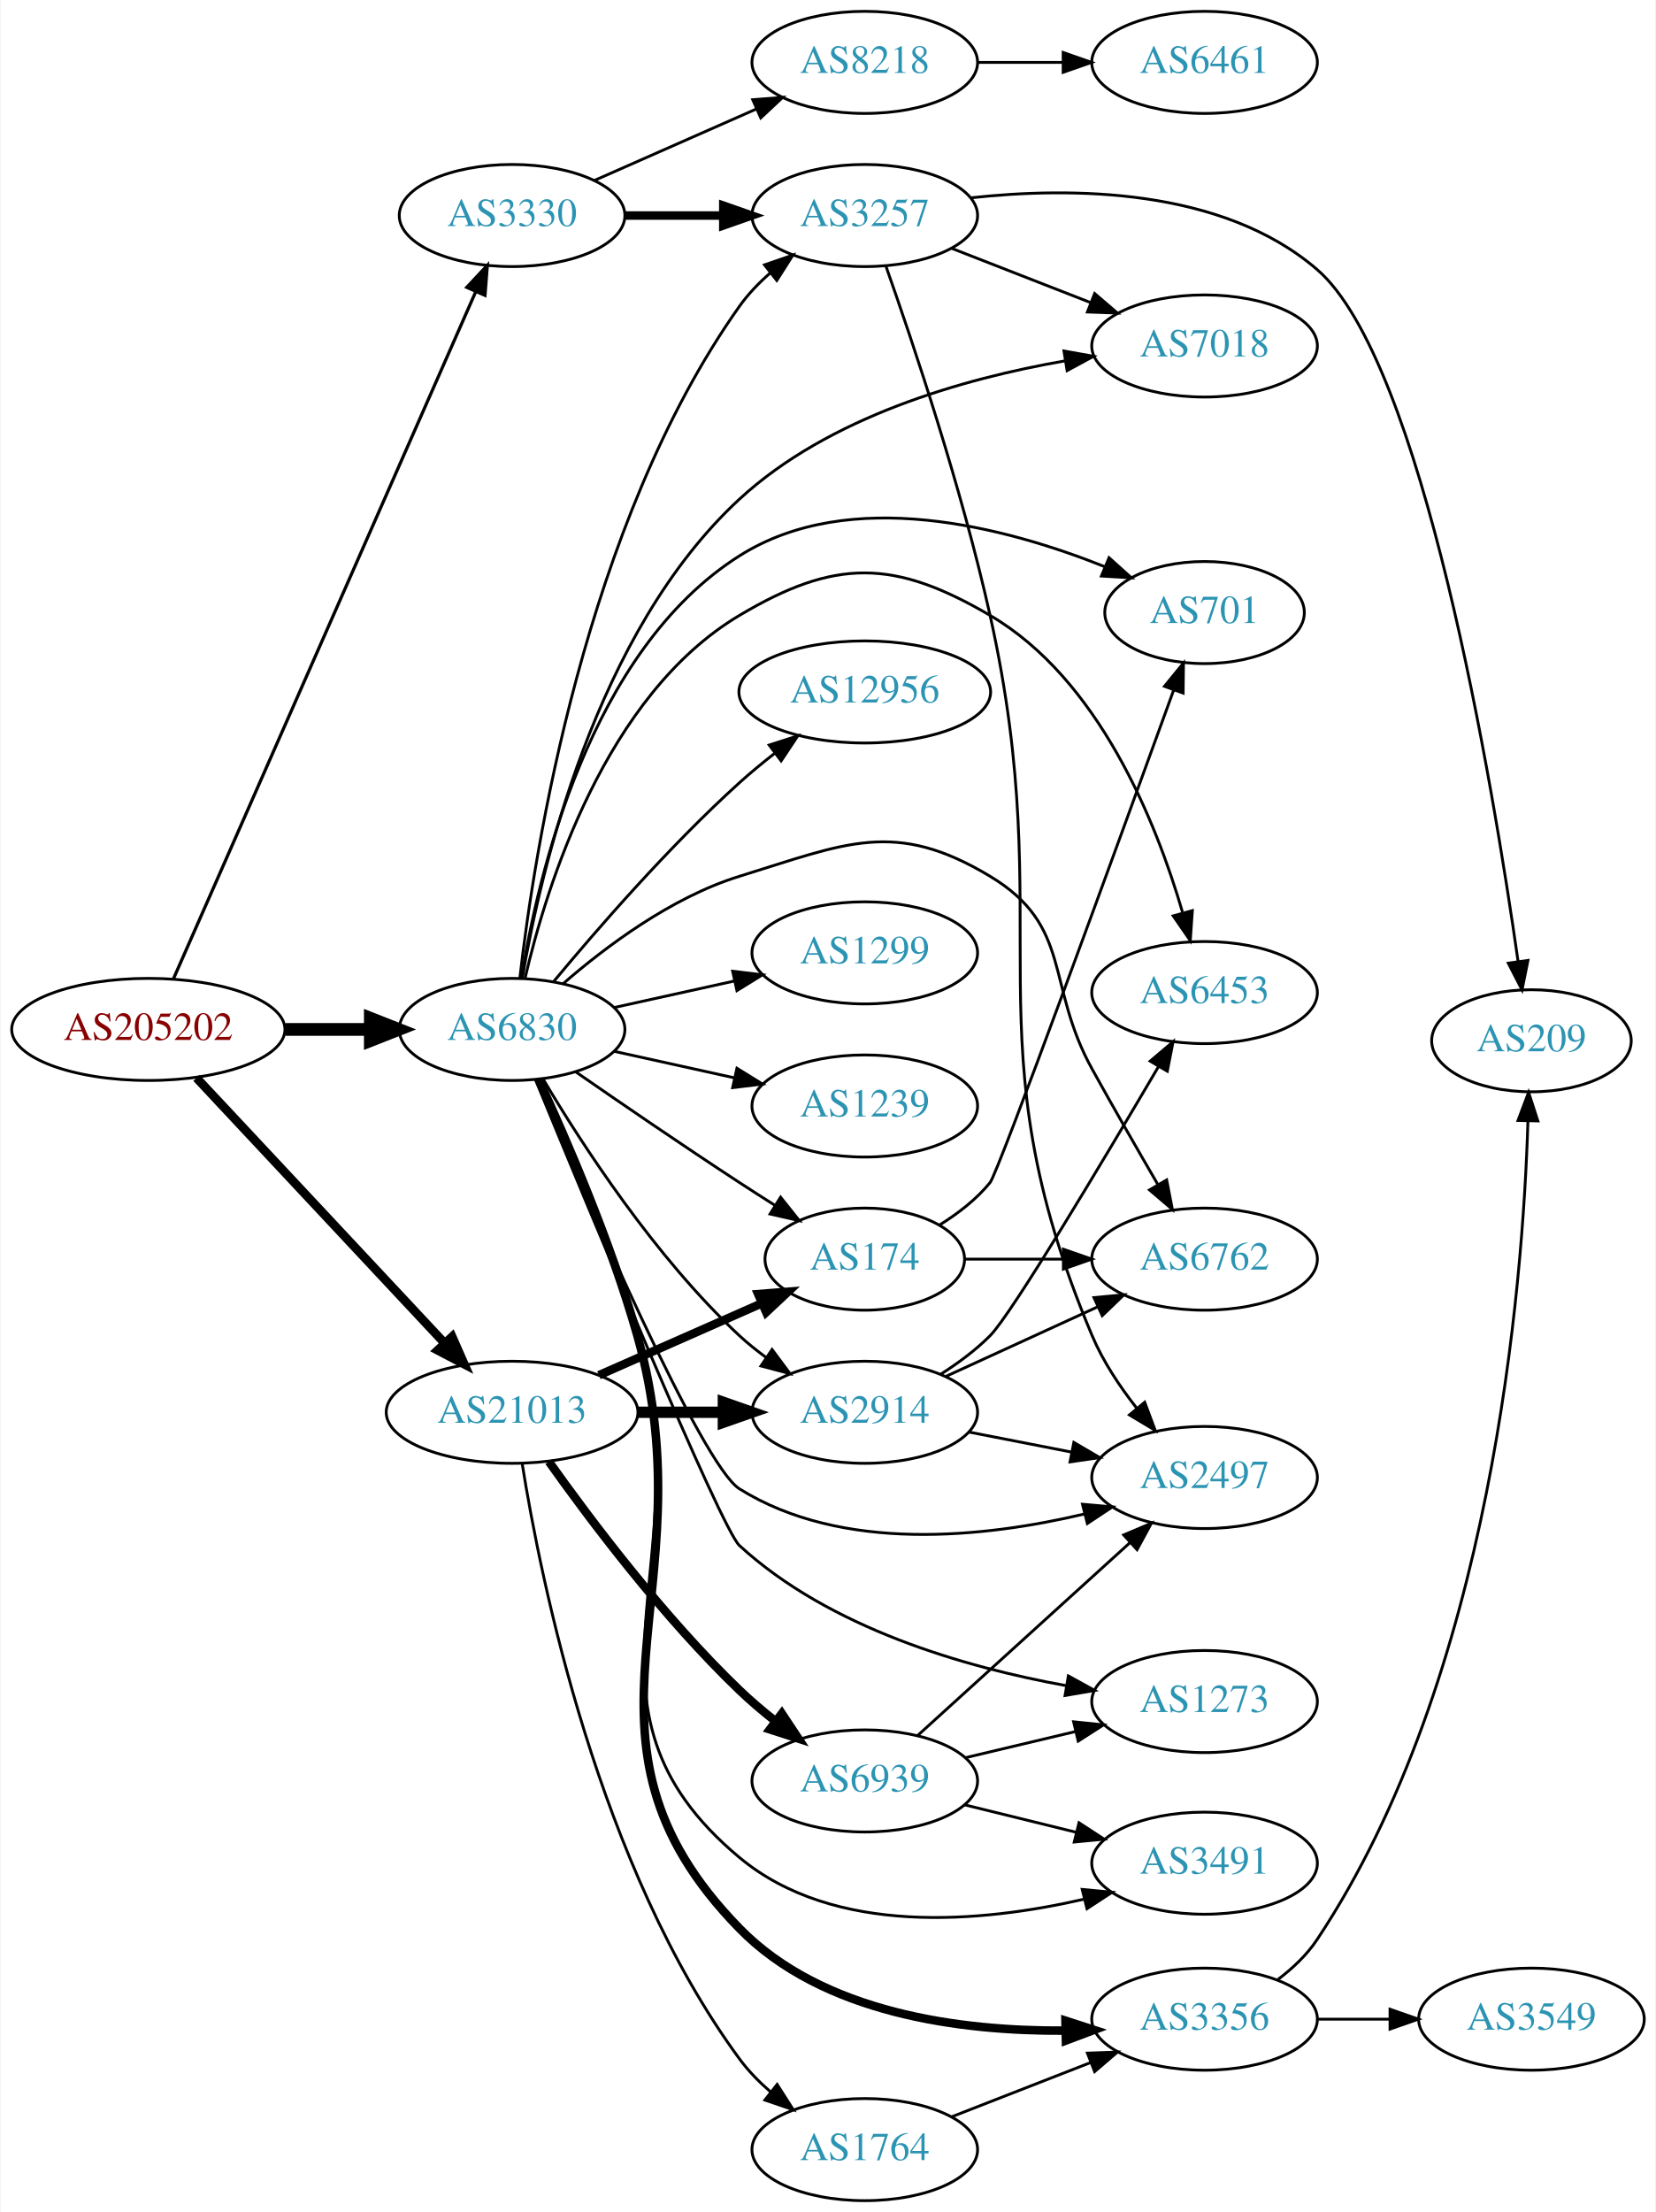
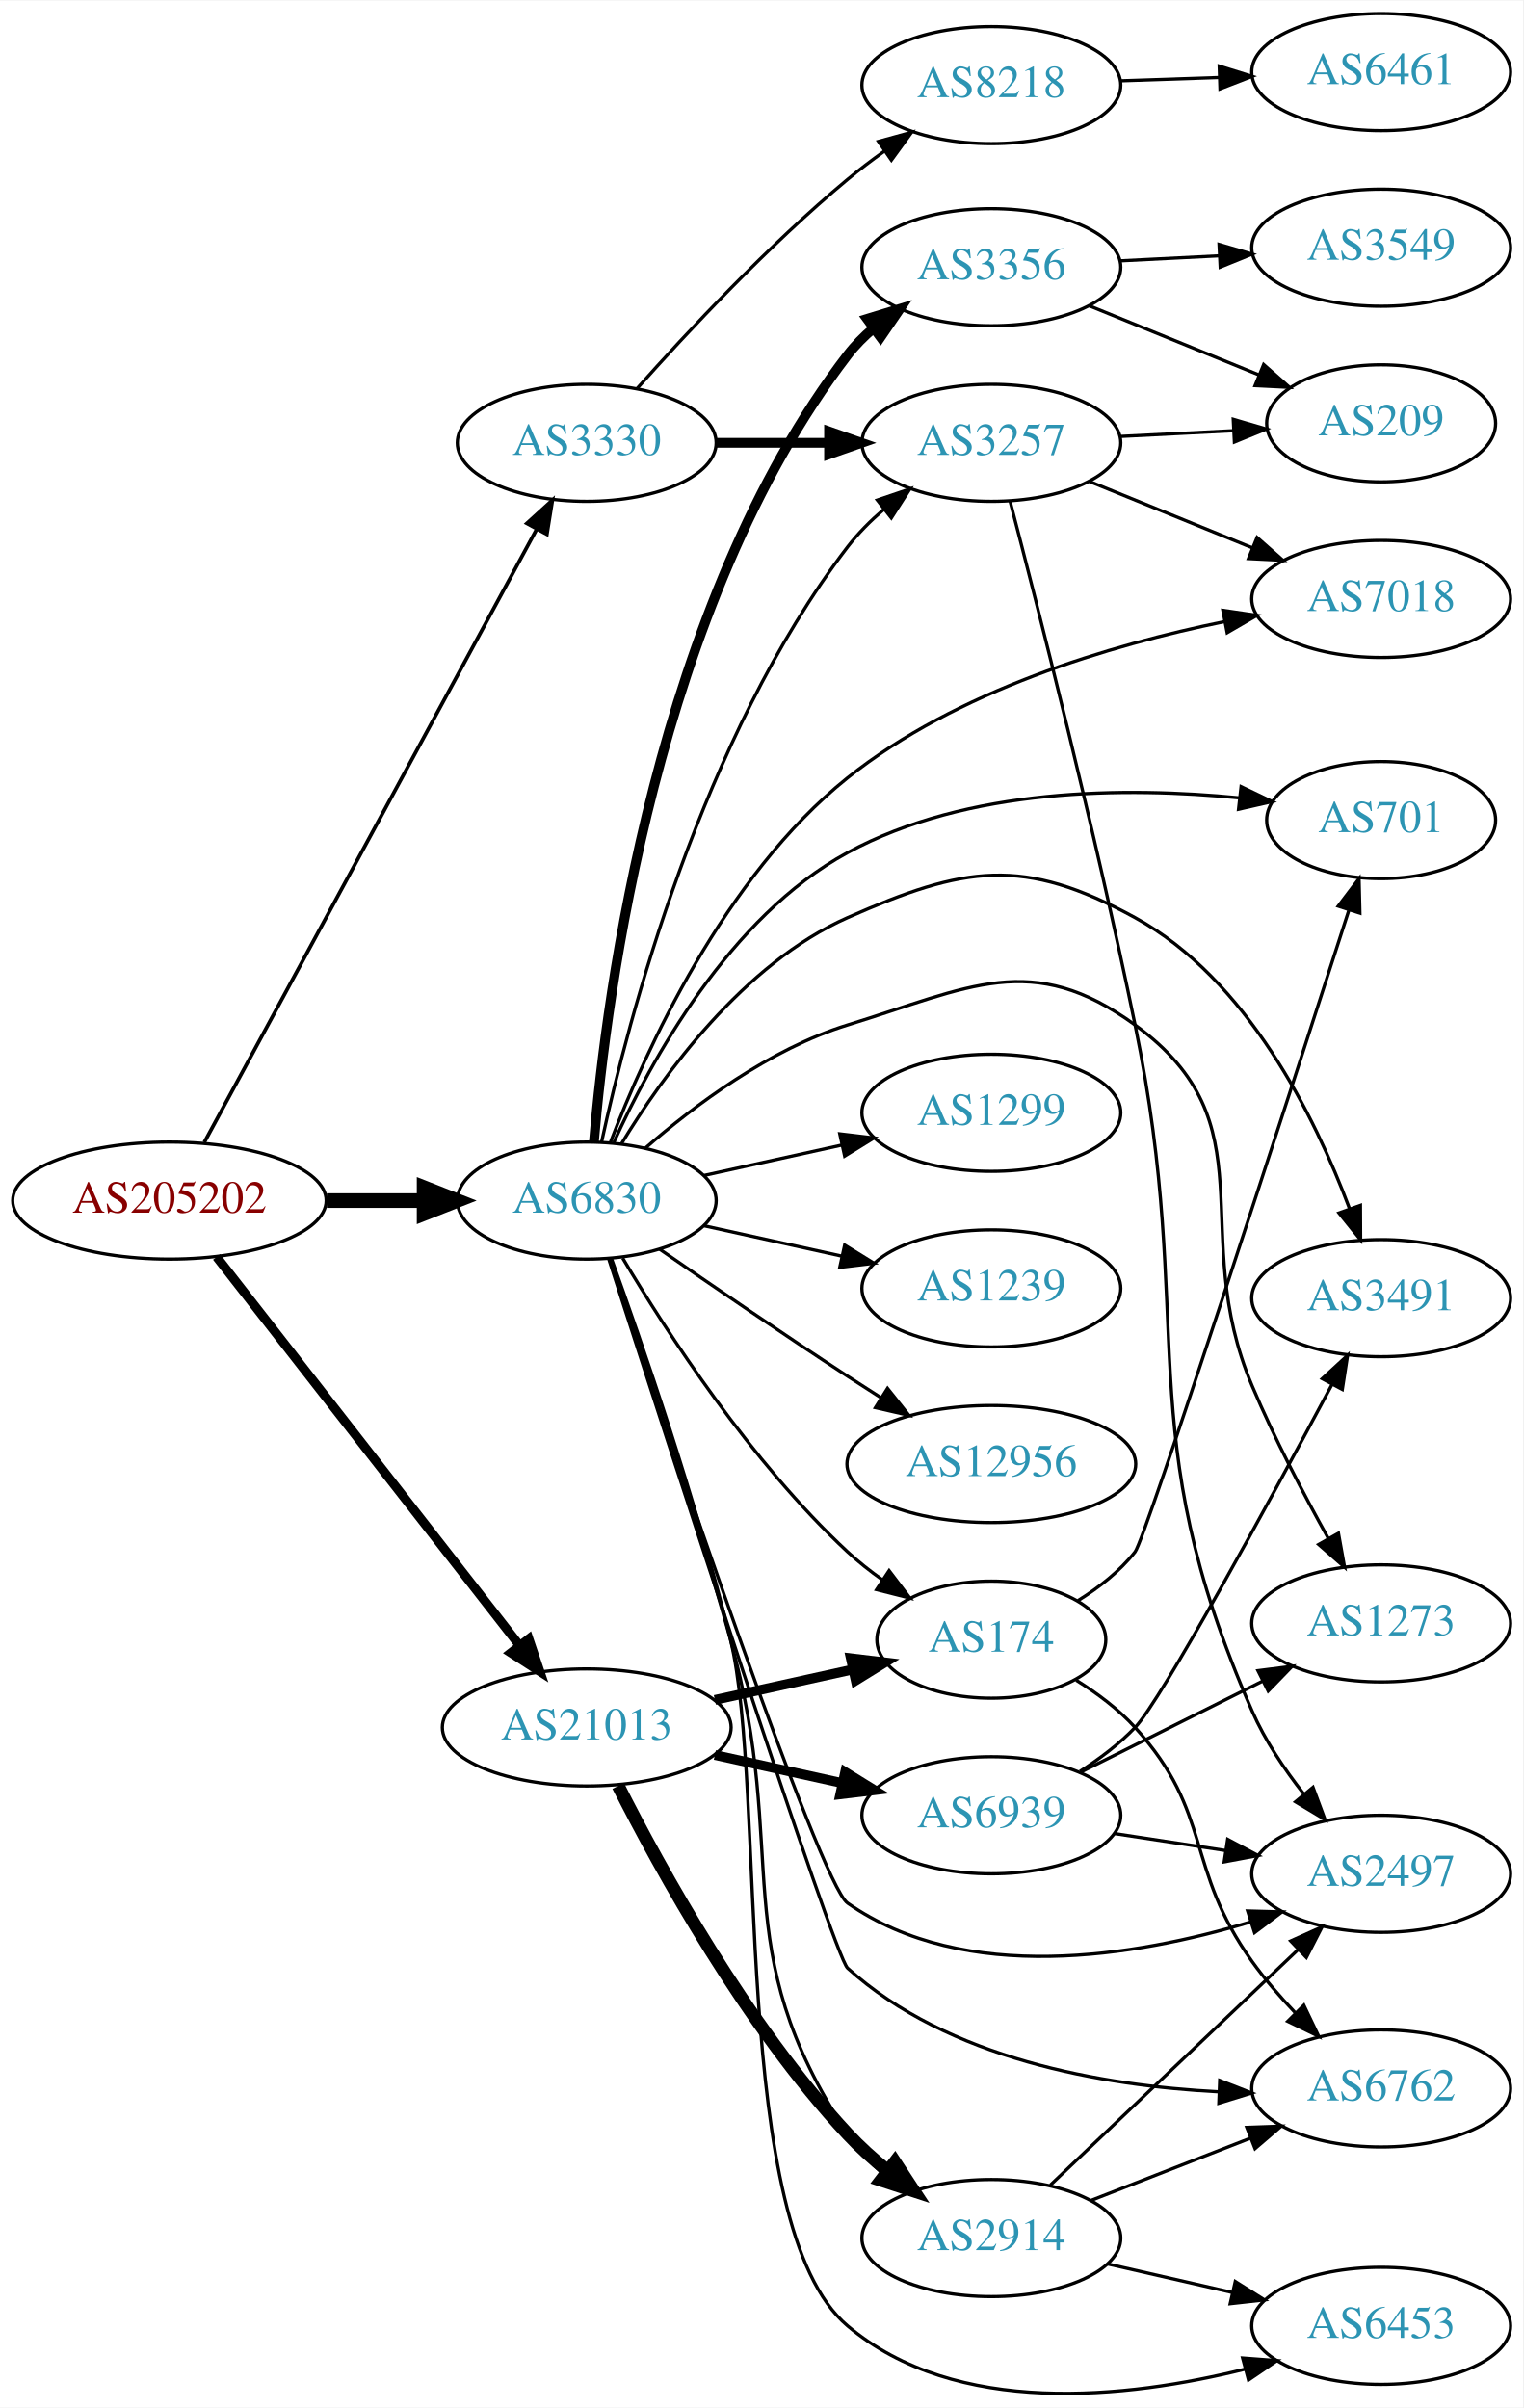
- <svg xmlns="http://www.w3.org/2000/svg" xmlns:xlink="http://www.w3.org/1999/xlink" width="584pt" height="780pt" viewBox="0.00 0.00 583.56 780.00">
-   <g id="graph0" class="graph" transform="scale(1 1) rotate(0) translate(4 776)">
-     <polygon fill="white" stroke="none" points="-4,4 -4,-776 579.562,-776 579.562,4 -4,4" />
+ <svg xmlns="http://www.w3.org/2000/svg" xmlns:xlink="http://www.w3.org/1999/xlink" width="468pt" height="740pt" viewBox="0.00 0.00 468.27 740.09">
+   <g id="graph0" class="graph" transform="scale(1 1) rotate(0) translate(4 736.092)">
+     <polygon fill="white" stroke="none" points="-4,4 -4,-736.092 464.269,-736.092 464.269,4 -4,4" />
    <g id="node1" class="node">
      <g id="a_node1">
        <a xlink:href="/asn/205202" xlink:title="AS205202 ~ Catalysts GmbH [AT]">
-           <ellipse fill="#ffffff" stroke="black" cx="48.096" cy="-413" rx="48.192" ry="18" />
-           <text text-anchor="middle" x="48.096" y="-409.3" font-family="Times,serif" font-size="14.00" fill="#880000">AS205202</text>
+           <ellipse fill="#ffffff" stroke="black" cx="48.096" cy="-367.092" rx="48.192" ry="18" />
+           <text text-anchor="middle" x="48.096" y="-363.392" font-family="Times,serif" font-size="14.00" fill="#880000">AS205202</text>
        </a>
      </g>
    </g>
    <g id="node2" class="node">
      <g id="a_node2">
        <a xlink:href="/asn/3330" xlink:title="AS3330 ~ Vienna, Austria [AT]">
-           <ellipse fill="#ffffff" stroke="black" cx="176.388" cy="-700" rx="39.794" ry="18" />
-           <text text-anchor="middle" x="176.388" y="-696.3" font-family="Times,serif" font-size="14.00" fill="#2c94b3">AS3330</text>
+           <ellipse fill="#ffffff" stroke="black" cx="176.388" cy="-600.092" rx="39.794" ry="18" />
+           <text text-anchor="middle" x="176.388" y="-596.392" font-family="Times,serif" font-size="14.00" fill="#2c94b3">AS3330</text>
        </a>
      </g>
    </g>
    <g id="edge1" class="edge">
-       <path fill="none" stroke="black" stroke-width="1.125" d="M56.996,-430.953C78.487,-479.792 138.099,-615.262 163.585,-673.179" />
-       <polygon fill="black" stroke="black" stroke-width="1.125" points="160.42,-674.677 167.652,-682.42 166.827,-671.857 160.42,-674.677" />
+       <path fill="none" stroke="black" stroke-width="1.125" d="M58.796,-384.988C80.889,-425.748 135.043,-525.659 161.024,-573.593" />
+       <polygon fill="black" stroke="black" stroke-width="1.125" points="157.985,-575.33 165.827,-582.453 164.139,-571.994 157.985,-575.33" />
    </g>
    <g id="node3" class="node">
      <g id="a_node3">
        <a xlink:href="/asn/6830" xlink:title="AS6830 ~ LGI-UPC [AT]">
-           <ellipse fill="#ffffff" stroke="black" cx="176.388" cy="-413" rx="39.794" ry="18" />
-           <text text-anchor="middle" x="176.388" y="-409.3" font-family="Times,serif" font-size="14.00" fill="#2c94b3">AS6830</text>
+           <ellipse fill="#ffffff" stroke="black" cx="176.388" cy="-367.092" rx="39.794" ry="18" />
+           <text text-anchor="middle" x="176.388" y="-363.392" font-family="Times,serif" font-size="14.00" fill="#2c94b3">AS6830</text>
        </a>
      </g>
    </g>
    <g id="edge2" class="edge">
-       <path fill="none" stroke="black" stroke-width="4.5" d="M96.481,-413C106.248,-413 116.551,-413 126.373,-413" />
-       <polygon fill="black" stroke="black" stroke-width="4.5" points="126.393,-416.938 136.393,-413 126.393,-409.063 126.393,-416.938" />
+       <path fill="none" stroke="black" stroke-width="4.5" d="M96.481,-367.092C106.248,-367.092 116.551,-367.092 126.373,-367.092" />
+       <polygon fill="black" stroke="black" stroke-width="4.5" points="126.393,-371.029 136.393,-367.092 126.393,-363.154 126.393,-371.029" />
    </g>
    <g id="node4" class="node">
      <g id="a_node4">
        <a xlink:href="/asn/21013" xlink:title="AS21013 ~ Wels, AT [AT]">
-           <ellipse fill="#ffffff" stroke="black" cx="176.388" cy="-278" rx="44.393" ry="18" />
-           <text text-anchor="middle" x="176.388" y="-274.3" font-family="Times,serif" font-size="14.00" fill="#2c94b3">AS21013</text>
+           <ellipse fill="#ffffff" stroke="black" cx="176.388" cy="-205.092" rx="44.393" ry="18" />
+           <text text-anchor="middle" x="176.388" y="-201.392" font-family="Times,serif" font-size="14.00" fill="#2c94b3">AS21013</text>
        </a>
      </g>
    </g>
    <g id="edge3" class="edge">
-       <path fill="none" stroke="black" stroke-width="3.094" d="M65.091,-395.902C87.201,-372.267 127.23,-329.478 152.501,-302.464" />
-       <polygon fill="black" stroke="black" stroke-width="3.094" points="155.247,-304.653 159.522,-294.959 150.135,-299.871 155.247,-304.653" />
+       <path fill="none" stroke="black" stroke-width="2.812" d="M62.611,-349.755C84.925,-321.132 129.574,-263.858 155.498,-230.606" />
+       <polygon fill="black" stroke="black" stroke-width="2.812" points="158.581,-232.342 161.969,-222.304 153.061,-228.039 158.581,-232.342" />
    </g>
    <g id="node5" class="node">
      <g id="a_node5">
-         <a xlink:href="/asn/3257" xlink:title="AS3257 ~ GTT [DE]">
-           <ellipse fill="#ffffff" stroke="black" cx="300.78" cy="-700" rx="39.794" ry="18" />
-           <text text-anchor="middle" x="300.78" y="-696.3" font-family="Times,serif" font-size="14.00" fill="#2c94b3">AS3257</text>
+         <a xlink:href="/asn/8218" xlink:title="AS8218 ~ legacy Neotelecoms [FR]">
+           <ellipse fill="#ffffff" stroke="black" cx="300.78" cy="-710.092" rx="39.794" ry="18" />
+           <text text-anchor="middle" x="300.78" y="-706.392" font-family="Times,serif" font-size="14.00" fill="#2c94b3">AS8218</text>
        </a>
      </g>
    </g>
    <g id="edge4" class="edge">
-       <path fill="none" stroke="black" stroke-width="3" d="M216.113,-700C227.052,-700 239.102,-700 250.568,-700" />
-       <polygon fill="black" stroke="black" stroke-width="3" points="250.886,-703.5 260.886,-700 250.886,-696.5 250.886,-703.5" />
+       <path fill="none" stroke="black" d="M191.956,-616.91C207.194,-634.024 232.243,-660.84 256.584,-681.092 260.116,-684.031 263.951,-686.947 267.828,-689.733" />
+       <polygon fill="black" stroke="black" points="266.067,-692.772 276.282,-695.584 270.051,-687.016 266.067,-692.772" />
    </g>
    <g id="node6" class="node">
      <g id="a_node6">
-         <a xlink:href="/asn/8218" xlink:title="AS8218 ~ legacy Neotelecoms [FR]">
-           <ellipse fill="#ffffff" stroke="black" cx="300.78" cy="-754" rx="39.794" ry="18" />
-           <text text-anchor="middle" x="300.78" y="-750.3" font-family="Times,serif" font-size="14.00" fill="#2c94b3">AS8218</text>
+         <a xlink:href="/asn/3257" xlink:title="AS3257 ~ GTT [DE]">
+           <ellipse fill="#ffffff" stroke="black" cx="300.78" cy="-600.092" rx="39.794" ry="18" />
+           <text text-anchor="middle" x="300.78" y="-596.392" font-family="Times,serif" font-size="14.00" fill="#2c94b3">AS3257</text>
        </a>
      </g>
    </g>
    <g id="edge5" class="edge">
-       <path fill="none" stroke="black" d="M205.467,-712.389C222.415,-719.866 244.212,-729.483 262.581,-737.588" />
-       <polygon fill="black" stroke="black" points="261.269,-740.834 271.831,-741.669 264.095,-734.43 261.269,-740.834" />
-     </g>
-     <g id="edge10" class="edge">
-       <path fill="none" stroke="black" d="M179.125,-431.068C184.147,-475.311 201.989,-591.067 256.584,-668 259.612,-672.267 263.385,-676.2 267.432,-679.74" />
-       <polygon fill="black" stroke="black" points="265.41,-682.603 275.428,-686.049 269.746,-677.107 265.41,-682.603" />
-     </g>
-     <g id="node7" class="node">
-       <g id="a_node7">
+       <path fill="none" stroke="black" stroke-width="3" d="M216.113,-600.092C227.052,-600.092 239.102,-600.092 250.568,-600.092" />
+       <polygon fill="black" stroke="black" stroke-width="3" points="250.886,-603.592 260.886,-600.092 250.886,-596.592 250.886,-603.592" />
+     </g>
+     <g id="edge11" class="edge">
+       <path fill="none" stroke="black" d="M180.965,-385.141C189.074,-422.483 211.731,-509.611 256.584,-568.092 259.768,-572.244 263.629,-576.112 267.718,-579.621" />
+       <polygon fill="black" stroke="black" points="265.713,-582.497 275.744,-585.908 270.03,-576.986 265.713,-582.497" />
+     </g>
+     <g id="node8" class="node">
+       <g id="a_node8">
        <a xlink:href="/asn/7018" xlink:title="AS7018 ~ AT&amp;T Services, Inc. [US]">
-           <ellipse fill="#ffffff" stroke="black" cx="420.622" cy="-654" rx="39.794" ry="18" />
-           <text text-anchor="middle" x="420.622" y="-650.3" font-family="Times,serif" font-size="14.00" fill="#2c94b3">AS7018</text>
-         </a>
-       </g>
-     </g>
-     <g id="edge16" class="edge">
-       <path fill="none" stroke="black" d="M179.98,-430.997C186.251,-467.99 205.658,-553.03 256.584,-600 288.103,-629.071 335.658,-642.521 371.287,-648.727" />
-       <polygon fill="black" stroke="black" points="371.034,-652.231 381.462,-650.361 372.144,-645.319 371.034,-652.231" />
+           <ellipse fill="#ffffff" stroke="black" cx="420.622" cy="-552.092" rx="39.794" ry="18" />
+           <text text-anchor="middle" x="420.622" y="-548.392" font-family="Times,serif" font-size="14.00" fill="#2c94b3">AS7018</text>
+         </a>
+       </g>
+     </g>
+     <g id="edge12" class="edge">
+       <path fill="none" stroke="black" d="M183.645,-384.951C194.308,-412.852 218.605,-466.724 256.584,-497.092 290.135,-523.919 337.439,-537.962 372.457,-545.118" />
+       <polygon fill="black" stroke="black" points="371.962,-548.587 382.444,-547.041 373.286,-541.713 371.962,-548.587" />
    </g>
    <g id="node9" class="node">
      <g id="a_node9">
        <a xlink:href="/asn/2497" xlink:title="AS2497 ~ Internet Initiative Japan Inc. [JP]">
-           <ellipse fill="#ffffff" stroke="black" cx="420.622" cy="-255" rx="39.794" ry="18" />
-           <text text-anchor="middle" x="420.622" y="-251.3" font-family="Times,serif" font-size="14.00" fill="#2c94b3">AS2497</text>
+           <ellipse fill="#ffffff" stroke="black" cx="420.622" cy="-160.092" rx="39.794" ry="18" />
+           <text text-anchor="middle" x="420.622" y="-156.392" font-family="Times,serif" font-size="14.00" fill="#2c94b3">AS2497</text>
        </a>
      </g>
    </g>
    <g id="edge22" class="edge">
-       <path fill="none" stroke="black" d="M184.808,-395.235C201.822,-354.921 243.206,-259.351 256.584,-251 292.872,-228.348 343.115,-233.826 378.202,-242.122" />
-       <polygon fill="black" stroke="black" points="377.568,-245.572 388.122,-244.636 379.288,-238.786 377.568,-245.572" />
+       <path fill="none" stroke="black" d="M183.307,-349.257C200.203,-298.598 247.988,-157.095 256.584,-151.092 292.698,-125.868 345.04,-134.582 380.604,-145.326" />
+       <polygon fill="black" stroke="black" points="379.571,-148.671 390.162,-148.384 381.704,-142.004 379.571,-148.671" />
    </g>
    <g id="node11" class="node">
      <g id="a_node11">
-         <a xlink:href="/asn/2914" xlink:title="AS2914 ~ NTT America, Inc. [US]">
-           <ellipse fill="#ffffff" stroke="black" cx="300.78" cy="-278" rx="39.794" ry="18" />
-           <text text-anchor="middle" x="300.78" y="-274.3" font-family="Times,serif" font-size="14.00" fill="#2c94b3">AS2914</text>
-         </a>
-       </g>
-     </g>
-     <g id="edge11" class="edge">
-       <path fill="none" stroke="black" d="M187.433,-395.329C201.004,-372.528 226.937,-332.528 256.584,-305 259.49,-302.301 262.703,-299.72 266.027,-297.297" />
-       <polygon fill="black" stroke="black" points="268.087,-300.13 274.405,-291.625 264.162,-294.333 268.087,-300.13" />
+         <a xlink:href="/asn/1299" xlink:title="AS1299 ~ Telia Carrier [EU]">
+           <ellipse fill="#ffffff" stroke="black" cx="300.78" cy="-394.092" rx="39.794" ry="18" />
+           <text text-anchor="middle" x="300.78" y="-390.392" font-family="Times,serif" font-size="14.00" fill="#2c94b3">AS1299</text>
+         </a>
+       </g>
+     </g>
+     <g id="edge10" class="edge">
+       <path fill="none" stroke="black" d="M212.46,-374.829C225.647,-377.738 240.827,-381.087 254.793,-384.168" />
+       <polygon fill="black" stroke="black" points="254.183,-387.617 264.702,-386.354 255.691,-380.781 254.183,-387.617" />
    </g>
    <g id="node12" class="node">
      <g id="a_node12">
-         <a xlink:href="/asn/1299" xlink:title="AS1299 ~ Telia Carrier [EU]">
-           <ellipse fill="#ffffff" stroke="black" cx="300.78" cy="-440" rx="39.794" ry="18" />
-           <text text-anchor="middle" x="300.78" y="-436.3" font-family="Times,serif" font-size="14.00" fill="#2c94b3">AS1299</text>
-         </a>
-       </g>
-     </g>
-     <g id="edge12" class="edge">
-       <path fill="none" stroke="black" d="M212.46,-420.737C225.647,-423.646 240.827,-426.995 254.793,-430.076" />
-       <polygon fill="black" stroke="black" points="254.183,-433.525 264.702,-432.262 255.691,-426.69 254.183,-433.525" />
+         <a xlink:href="/asn/6453" xlink:title="AS6453 ~ TATA COMMUNICATIONS (AMERICA) INC [US]">
+           <ellipse fill="#ffffff" stroke="black" cx="420.622" cy="-21.092" rx="39.794" ry="18" />
+           <text text-anchor="middle" x="420.622" y="-17.392" font-family="Times,serif" font-size="14.00" fill="#2c94b3">AS6453</text>
+         </a>
+       </g>
+     </g>
+     <g id="edge13" class="edge">
+       <path fill="none" stroke="black" d="M183.926,-349.413C193.183,-323.837 210.142,-274.885 220.584,-232.092 231.859,-185.881 220.23,-51.768 256.584,-21.092 290.001,7.107 342.454,1.274 378.802,-7.787" />
+       <polygon fill="black" stroke="black" points="378.033,-11.204 388.598,-10.403 379.839,-4.441 378.033,-11.204" />
    </g>
    <g id="node13" class="node">
      <g id="a_node13">
-         <a xlink:href="/asn/3356" xlink:title="AS3356 ~ Level 3 Parent, LLC [US]">
-           <ellipse fill="#ffffff" stroke="black" cx="420.622" cy="-64" rx="39.794" ry="18" />
-           <text text-anchor="middle" x="420.622" y="-60.3" font-family="Times,serif" font-size="14.00" fill="#2c94b3">AS3356</text>
-         </a>
-       </g>
-     </g>
-     <g id="edge13" class="edge">
-       <path fill="none" stroke="black" stroke-width="3" d="M185.746,-395.437C195.448,-374.389 211.299,-337.841 220.584,-305 246.226,-214.298 190.713,-163.419 256.584,-96 285.939,-65.954 334.654,-59.736 371.205,-59.96" />
-       <polygon fill="black" stroke="black" stroke-width="3" points="371.566,-63.469 381.643,-60.198 371.725,-56.471 371.566,-63.469" />
+         <a xlink:href="/asn/1239" xlink:title="AS1239 ~ Sprint [US]">
+           <ellipse fill="#ffffff" stroke="black" cx="300.78" cy="-340.092" rx="39.794" ry="18" />
+           <text text-anchor="middle" x="300.78" y="-336.392" font-family="Times,serif" font-size="14.00" fill="#2c94b3">AS1239</text>
+         </a>
+       </g>
+     </g>
+     <g id="edge14" class="edge">
+       <path fill="none" stroke="black" d="M212.46,-359.355C225.647,-356.446 240.827,-353.097 254.793,-350.016" />
+       <polygon fill="black" stroke="black" points="255.691,-353.402 264.702,-347.83 254.183,-346.566 255.691,-353.402" />
    </g>
    <g id="node14" class="node">
      <g id="a_node14">
-         <a xlink:href="/asn/1239" xlink:title="AS1239 ~ Sprint [US]">
-           <ellipse fill="#ffffff" stroke="black" cx="300.78" cy="-386" rx="39.794" ry="18" />
-           <text text-anchor="middle" x="300.78" y="-382.3" font-family="Times,serif" font-size="14.00" fill="#2c94b3">AS1239</text>
-         </a>
-       </g>
-     </g>
-     <g id="edge14" class="edge">
-       <path fill="none" stroke="black" d="M212.46,-405.263C225.647,-402.354 240.827,-399.005 254.793,-395.924" />
-       <polygon fill="black" stroke="black" points="255.691,-399.31 264.702,-393.738 254.183,-392.475 255.691,-399.31" />
+         <a xlink:href="/asn/12956" xlink:title="AS12956 ~ TELXIUS [ES]">
+           <ellipse fill="#ffffff" stroke="black" cx="300.78" cy="-286.092" rx="44.393" ry="18" />
+           <text text-anchor="middle" x="300.78" y="-282.392" font-family="Times,serif" font-size="14.00" fill="#2c94b3">AS12956</text>
+         </a>
+       </g>
+     </g>
+     <g id="edge15" class="edge">
+       <path fill="none" stroke="black" d="M198.745,-352.191C214.596,-341.214 236.799,-326.013 256.584,-313.092 259.904,-310.923 263.387,-308.686 266.873,-306.47" />
+       <polygon fill="black" stroke="black" points="268.862,-309.354 275.455,-301.06 265.129,-303.432 268.862,-309.354" />
    </g>
    <g id="node15" class="node">
      <g id="a_node15">
-         <a xlink:href="/asn/6453" xlink:title="AS6453 ~ TATA COMMUNICATIONS (AMERICA) INC [US]">
-           <ellipse fill="#ffffff" stroke="black" cx="420.622" cy="-426" rx="39.794" ry="18" />
-           <text text-anchor="middle" x="420.622" y="-422.3" font-family="Times,serif" font-size="14.00" fill="#2c94b3">AS6453</text>
-         </a>
-       </g>
-     </g>
-     <g id="edge15" class="edge">
-       <path fill="none" stroke="black" d="M180.958,-431.009C188.465,-463.423 209.256,-530.83 256.584,-559 290.342,-579.093 311.074,-578.849 344.976,-559 383.366,-536.523 403.517,-486.265 412.834,-454.371" />
-       <polygon fill="black" stroke="black" points="416.32,-454.895 415.59,-444.325 409.569,-453.043 416.32,-454.895" />
+         <a xlink:href="/asn/3356" xlink:title="AS3356 ~ Level 3 Parent, LLC [US]">
+           <ellipse fill="#ffffff" stroke="black" cx="300.78" cy="-654.092" rx="39.794" ry="18" />
+           <text text-anchor="middle" x="300.78" y="-650.392" font-family="Times,serif" font-size="14.00" fill="#2c94b3">AS3356</text>
+         </a>
+       </g>
+     </g>
+     <g id="edge16" class="edge">
+       <path fill="none" stroke="black" stroke-width="3" d="M178.587,-385.126C182.43,-430.363 197.885,-550.502 256.584,-627.092 258.87,-630.075 261.588,-632.812 264.531,-635.302" />
+       <polygon fill="black" stroke="black" stroke-width="3" points="262.576,-638.209 272.705,-641.317 266.725,-632.571 262.576,-638.209" />
    </g>
    <g id="node16" class="node">
      <g id="a_node16">
-         <a xlink:href="/asn/1273" xlink:title="AS1273 ~ Vodafone Group PLC [EU]">
-           <ellipse fill="#ffffff" stroke="black" cx="420.622" cy="-176" rx="39.794" ry="18" />
-           <text text-anchor="middle" x="420.622" y="-172.3" font-family="Times,serif" font-size="14.00" fill="#2c94b3">AS1273</text>
+         <a xlink:href="/asn/701" xlink:title="AS701 ~ UUNET [US]">
+           <ellipse fill="#ffffff" stroke="black" cx="420.622" cy="-484.092" rx="35.194" ry="18" />
+           <text text-anchor="middle" x="420.622" y="-480.392" font-family="Times,serif" font-size="14.00" fill="#2c94b3">AS701</text>
        </a>
      </g>
    </g>
    <g id="edge17" class="edge">
-       <path fill="none" stroke="black" d="M184.656,-395.246C202.979,-350.64 250.064,-236.987 256.584,-231 288.324,-201.851 336.065,-188.089 371.694,-181.628" />
-       <polygon fill="black" stroke="black" points="372.582,-185.028 381.864,-179.92 371.422,-178.125 372.582,-185.028" />
+       <path fill="none" stroke="black" d="M184.705,-384.951C195.994,-409.904 220.228,-454.351 256.584,-474.092 293.51,-494.143 342.31,-494.333 376.868,-490.936" />
+       <polygon fill="black" stroke="black" points="377.56,-494.38 387.106,-489.784 376.778,-487.424 377.56,-494.38" />
    </g>
    <g id="node17" class="node">
      <g id="a_node17">
-         <a xlink:href="/asn/3491" xlink:title="AS3491 ~ PCCW Global, Inc. [US]">
-           <ellipse fill="#ffffff" stroke="black" cx="420.622" cy="-119" rx="39.794" ry="18" />
-           <text text-anchor="middle" x="420.622" y="-115.3" font-family="Times,serif" font-size="14.00" fill="#2c94b3">AS3491</text>
+         <a xlink:href="/asn/2914" xlink:title="AS2914 ~ NTT America, Inc. [US]">
+           <ellipse fill="#ffffff" stroke="black" cx="300.78" cy="-48.092" rx="39.794" ry="18" />
+           <text text-anchor="middle" x="300.78" y="-44.392" font-family="Times,serif" font-size="14.00" fill="#2c94b3">AS2914</text>
        </a>
      </g>
    </g>
    <g id="edge18" class="edge">
-       <path fill="none" stroke="black" d="M185.618,-395.4C195.196,-374.316 210.928,-337.734 220.584,-305 244.159,-225.076 192.579,-174.357 256.584,-121 289.973,-93.165 341.97,-98.004 378.237,-106.334" />
-       <polygon fill="black" stroke="black" points="377.473,-109.75 388.02,-108.752 379.152,-102.955 377.473,-109.75" />
+       <path fill="none" stroke="black" d="M183.559,-349.317C192.368,-323.624 208.787,-274.531 220.584,-232.092 239.176,-165.203 218.37,-138.053 256.584,-80.092 259.464,-75.723 263.154,-71.734 267.161,-68.166" />
+       <polygon fill="black" stroke="black" points="269.475,-70.798 275.129,-61.838 265.122,-65.317 269.475,-70.798" />
    </g>
    <g id="node18" class="node">
      <g id="a_node18">
-         <a xlink:href="/asn/701" xlink:title="AS701 ~ UUNET [US]">
-           <ellipse fill="#ffffff" stroke="black" cx="420.622" cy="-560" rx="35.194" ry="18" />
-           <text text-anchor="middle" x="420.622" y="-556.3" font-family="Times,serif" font-size="14.00" fill="#2c94b3">AS701</text>
+         <a xlink:href="/asn/174" xlink:title="AS174 ~ Cogent Communications [US]">
+           <ellipse fill="#ffffff" stroke="black" cx="300.78" cy="-232.092" rx="35.194" ry="18" />
+           <text text-anchor="middle" x="300.78" y="-228.392" font-family="Times,serif" font-size="14.00" fill="#2c94b3">AS174</text>
        </a>
      </g>
    </g>
    <g id="edge19" class="edge">
-       <path fill="none" stroke="black" d="M179.683,-430.954C185.338,-466.756 203.567,-546.466 256.584,-580 295.576,-604.664 350.402,-590.165 385.475,-576.153" />
-       <polygon fill="black" stroke="black" points="386.939,-579.335 394.813,-572.247 384.237,-572.877 386.939,-579.335" />
+       <path fill="none" stroke="black" d="M187.433,-349.421C201.004,-326.62 226.937,-286.62 256.584,-259.092 259.881,-256.03 263.573,-253.119 267.374,-250.42" />
+       <polygon fill="black" stroke="black" points="269.349,-253.31 275.756,-244.872 265.485,-247.473 269.349,-253.31" />
    </g>
    <g id="node19" class="node">
      <g id="a_node19">
-         <a xlink:href="/asn/174" xlink:title="AS174 ~ Cogent Communications [US]">
-           <ellipse fill="#ffffff" stroke="black" cx="300.78" cy="-332" rx="35.194" ry="18" />
-           <text text-anchor="middle" x="300.78" y="-328.3" font-family="Times,serif" font-size="14.00" fill="#2c94b3">AS174</text>
+         <a xlink:href="/asn/6762" xlink:title="AS6762 ~ TELECOM ITALIA SPARKLE S.p.A. [IT]">
+           <ellipse fill="#ffffff" stroke="black" cx="420.622" cy="-94.092" rx="39.794" ry="18" />
+           <text text-anchor="middle" x="420.622" y="-90.392" font-family="Times,serif" font-size="14.00" fill="#2c94b3">AS6762</text>
        </a>
      </g>
    </g>
    <g id="edge20" class="edge">
-       <path fill="none" stroke="black" d="M198.745,-398.099C214.596,-387.123 236.799,-371.921 256.584,-359 260.628,-356.358 264.914,-353.615 269.153,-350.933" />
-       <polygon fill="black" stroke="black" points="271.09,-353.85 277.697,-345.568 267.367,-347.921 271.09,-353.85" />
+       <path fill="none" stroke="black" d="M183.102,-349.299C200.568,-295.011 252.326,-134.941 256.584,-131.092 287.447,-103.188 334.867,-94.932 370.625,-93.07" />
+       <polygon fill="black" stroke="black" points="370.982,-96.559 380.846,-92.693 370.723,-89.564 370.982,-96.559" />
    </g>
    <g id="node20" class="node">
      <g id="a_node20">
-         <a xlink:href="/asn/6762" xlink:title="AS6762 ~ TELECOM ITALIA SPARKLE S.p.A. [IT]">
-           <ellipse fill="#ffffff" stroke="black" cx="420.622" cy="-332" rx="39.794" ry="18" />
-           <text text-anchor="middle" x="420.622" y="-328.3" font-family="Times,serif" font-size="14.00" fill="#2c94b3">AS6762</text>
+         <a xlink:href="/asn/3491" xlink:title="AS3491 ~ PCCW Global, Inc. [US]">
+           <ellipse fill="#ffffff" stroke="black" cx="420.622" cy="-337.092" rx="39.794" ry="18" />
+           <text text-anchor="middle" x="420.622" y="-333.392" font-family="Times,serif" font-size="14.00" fill="#2c94b3">AS3491</text>
        </a>
      </g>
    </g>
    <g id="edge21" class="edge">
-       <path fill="none" stroke="black" d="M194.309,-429.063C209.333,-442.136 232.572,-459.593 256.584,-467 294.123,-478.58 311.32,-487.264 344.976,-467 374.272,-449.361 364.43,-428.927 380.976,-399 388.431,-385.515 396.968,-370.657 404.119,-358.367" />
-       <polygon fill="black" stroke="black" points="407.256,-359.935 409.276,-349.534 401.211,-356.405 407.256,-359.935" />
+       <path fill="none" stroke="black" d="M186.993,-384.458C199.746,-405.499 224.451,-439.89 256.584,-454.092 292.516,-469.973 310.527,-472.976 344.976,-454.092 379.411,-435.215 400.256,-392.95 410.858,-364.729" />
+       <polygon fill="black" stroke="black" points="414.252,-365.631 414.306,-355.037 407.657,-363.285 414.252,-365.631" />
    </g>
    <g id="node21" class="node">
      <g id="a_node21">
-         <a xlink:href="/asn/12956" xlink:title="AS12956 ~ TELXIUS [ES]">
-           <ellipse fill="#ffffff" stroke="black" cx="300.78" cy="-532" rx="44.393" ry="18" />
-           <text text-anchor="middle" x="300.78" y="-528.3" font-family="Times,serif" font-size="14.00" fill="#2c94b3">AS12956</text>
+         <a xlink:href="/asn/1273" xlink:title="AS1273 ~ Vodafone Group PLC [EU]">
+           <ellipse fill="#ffffff" stroke="black" cx="420.622" cy="-237.092" rx="39.794" ry="18" />
+           <text text-anchor="middle" x="420.622" y="-233.392" font-family="Times,serif" font-size="14.00" fill="#2c94b3">AS1273</text>
        </a>
      </g>
    </g>
    <g id="edge23" class="edge">
-       <path fill="none" stroke="black" d="M191.092,-429.93C206.221,-448.151 231.734,-477.538 256.584,-500 260.465,-503.509 264.718,-507.015 268.994,-510.352" />
-       <polygon fill="black" stroke="black" points="267.064,-513.281 277.153,-516.517 271.284,-507.696 267.064,-513.281" />
-     </g>
-     <g id="edge27" class="edge">
-       <path fill="none" stroke="black" stroke-width="4" d="M220.883,-278C230.572,-278 240.909,-278 250.802,-278" />
-       <polygon fill="black" stroke="black" stroke-width="4" points="250.904,-281.5 260.904,-278 250.904,-274.5 250.904,-281.5" />
+       <path fill="none" stroke="black" d="M194.309,-383.154C209.333,-396.228 232.572,-413.685 256.584,-421.092 294.123,-432.672 313.199,-444.192 344.976,-421.092 386.926,-390.596 360.767,-357.856 380.976,-310.092 387.74,-294.103 396.75,-276.912 404.368,-263.23" />
+       <polygon fill="black" stroke="black" points="407.499,-264.804 409.375,-254.377 401.406,-261.358 407.499,-264.804" />
    </g>
    <g id="edge26" class="edge">
-       <path fill="none" stroke="black" stroke-width="3" d="M207.015,-291.072C224.286,-298.692 246.177,-308.35 264.355,-316.371" />
-       <polygon fill="black" stroke="black" stroke-width="3" points="263.187,-319.68 273.749,-320.515 266.012,-313.276 263.187,-319.68" />
+       <path fill="none" stroke="black" stroke-width="4" d="M186.074,-187.11C199.029,-161.465 225.273,-113.771 256.584,-80.092 260.224,-76.176 264.397,-72.411 268.684,-68.925" />
+       <polygon fill="black" stroke="black" stroke-width="4" points="271.139,-71.454 276.955,-62.598 266.886,-65.894 271.139,-71.454" />
+     </g>
+     <g id="edge28" class="edge">
+       <path fill="none" stroke="black" stroke-width="3" d="M215.777,-213.561C229.185,-216.518 244.297,-219.852 257.969,-222.868" />
+       <polygon fill="black" stroke="black" stroke-width="3" points="257.572,-226.365 268.092,-225.101 259.08,-219.529 257.572,-226.365" />
    </g>
    <g id="node23" class="node">
      <g id="a_node23">
        <a xlink:href="/asn/6939" xlink:title="AS6939 ~ Hurricane Electric LLC [US]">
-           <ellipse fill="#ffffff" stroke="black" cx="300.78" cy="-148" rx="39.794" ry="18" />
-           <text text-anchor="middle" x="300.78" y="-144.3" font-family="Times,serif" font-size="14.00" fill="#2c94b3">AS6939</text>
-         </a>
-       </g>
-     </g>
-     <g id="edge28" class="edge">
-       <path fill="none" stroke="black" stroke-width="3" d="M189.365,-260.603C203.932,-240.099 229.899,-205.585 256.584,-180 260.443,-176.3 264.737,-172.654 269.079,-169.223" />
-       <polygon fill="black" stroke="black" stroke-width="3" points="271.528,-171.759 277.386,-162.931 267.301,-166.179 271.528,-171.759" />
-     </g>
-     <g id="node24" class="node">
-       <g id="a_node24">
-         <a xlink:href="/asn/1764" xlink:title="AS1764 ~ NEXTLAYER-AS [AT]">
-           <ellipse fill="#ffffff" stroke="black" cx="300.78" cy="-18" rx="39.794" ry="18" />
-           <text text-anchor="middle" x="300.78" y="-14.3" font-family="Times,serif" font-size="14.00" fill="#2c94b3">AS1764</text>
-         </a>
-       </g>
-     </g>
-     <g id="edge29" class="edge">
-       <path fill="none" stroke="black" d="M179.925,-260.044C186.432,-219.211 206.831,-117.701 256.584,-50 259.682,-45.784 263.495,-41.88 267.561,-38.353" />
-       <polygon fill="black" stroke="black" points="269.874,-40.987 275.57,-32.053 265.547,-35.484 269.874,-40.987" />
+           <ellipse fill="#ffffff" stroke="black" cx="300.78" cy="-178.092" rx="39.794" ry="18" />
+           <text text-anchor="middle" x="300.78" y="-174.392" font-family="Times,serif" font-size="14.00" fill="#2c94b3">AS6939</text>
+         </a>
+       </g>
+     </g>
+     <g id="edge27" class="edge">
+       <path fill="none" stroke="black" stroke-width="3" d="M215.777,-196.623C228.168,-193.889 242.015,-190.835 254.836,-188.006" />
+       <polygon fill="black" stroke="black" stroke-width="3" points="255.839,-191.369 264.85,-185.797 254.331,-184.534 255.839,-191.369" />
+     </g>
+     <g id="node7" class="node">
+       <g id="a_node7">
+         <a xlink:href="/asn/6461" xlink:title="AS6461 ~ ZAYO-6461 [US]">
+           <ellipse fill="#ffffff" stroke="black" cx="420.622" cy="-714.092" rx="39.794" ry="18" />
+           <text text-anchor="middle" x="420.622" y="-710.392" font-family="Times,serif" font-size="14.00" fill="#2c94b3">AS6461</text>
+         </a>
+       </g>
    </g>
    <g id="edge6" class="edge">
-       <path fill="none" stroke="black" d="M331.516,-688.392C346.31,-682.618 364.387,-675.561 380.309,-669.346" />
-       <polygon fill="black" stroke="black" points="381.852,-672.501 389.895,-665.604 379.307,-665.98 381.852,-672.501" />
-     </g>
-     <g id="node8" class="node">
-       <g id="a_node8">
-         <a xlink:href="/asn/209" xlink:title="AS209 ~ CenturyLink Communications, LLC [US]">
-           <ellipse fill="#ffffff" stroke="black" cx="535.915" cy="-409" rx="35.194" ry="18" />
-           <text text-anchor="middle" x="535.915" y="-405.3" font-family="Times,serif" font-size="14.00" fill="#2c94b3">AS209</text>
-         </a>
-       </g>
+       <path fill="none" stroke="black" d="M340.366,-711.402C350.132,-711.733 360.749,-712.093 370.943,-712.439" />
+       <polygon fill="black" stroke="black" points="370.836,-715.938 380.95,-712.779 371.074,-708.942 370.836,-715.938" />
    </g>
    <g id="edge7" class="edge">
-       <path fill="none" stroke="black" d="M338.087,-706.234C373.499,-710.126 426.781,-709.85 460.269,-681 497.531,-648.898 522.277,-499.698 531.206,-436.936" />
-       <polygon fill="black" stroke="black" points="534.684,-437.337 532.596,-426.95 527.751,-436.372 534.684,-437.337" />
+       <path fill="none" stroke="black" d="M330.909,-588.227C346.065,-582.053 364.789,-574.427 381.123,-567.773" />
+       <polygon fill="black" stroke="black" points="382.478,-571.001 390.419,-563.987 379.838,-564.518 382.478,-571.001" />
    </g>
    <g id="edge8" class="edge">
-       <path fill="none" stroke="black" d="M308.293,-681.991C317.675,-655.417 334.962,-603.983 344.976,-559 369.75,-447.707 336.638,-410.043 380.976,-305 384.798,-295.944 390.679,-287.103 396.708,-279.435" />
-       <polygon fill="black" stroke="black" points="399.507,-281.544 403.22,-271.621 394.129,-277.063 399.507,-281.544" />
+       <path fill="none" stroke="black" d="M306.539,-582.143C314.965,-550.002 332.769,-480.429 344.976,-421.092 364.145,-327.91 342.75,-297.207 380.976,-210.092 384.925,-201.091 390.844,-192.266 396.87,-184.596" />
+       <polygon fill="black" stroke="black" points="399.669,-186.704 403.362,-176.774 394.282,-182.233 399.669,-186.704" />
    </g>
    <g id="node10" class="node">
      <g id="a_node10">
-         <a xlink:href="/asn/6461" xlink:title="AS6461 ~ ZAYO-6461 [US]">
-           <ellipse fill="#ffffff" stroke="black" cx="420.622" cy="-754" rx="39.794" ry="18" />
-           <text text-anchor="middle" x="420.622" y="-750.3" font-family="Times,serif" font-size="14.00" fill="#2c94b3">AS6461</text>
+         <a xlink:href="/asn/209" xlink:title="AS209 ~ CenturyLink Communications, LLC [US]">
+           <ellipse fill="#ffffff" stroke="black" cx="420.622" cy="-606.092" rx="35.194" ry="18" />
+           <text text-anchor="middle" x="420.622" y="-602.392" font-family="Times,serif" font-size="14.00" fill="#2c94b3">AS209</text>
        </a>
      </g>
    </g>
    <g id="edge9" class="edge">
-       <path fill="none" stroke="black" d="M340.692,-754C350.246,-754 360.595,-754 370.558,-754" />
-       <polygon fill="black" stroke="black" points="370.751,-757.5 380.75,-754 370.75,-750.5 370.751,-757.5" />
-     </g>
-     <g id="edge35" class="edge">
-       <path fill="none" stroke="black" d="M337.456,-271.037C348.888,-268.806 361.709,-266.303 373.763,-263.951" />
-       <polygon fill="black" stroke="black" points="374.516,-267.37 383.66,-262.019 373.175,-260.499 374.516,-267.37" />
-     </g>
-     <g id="edge37" class="edge">
-       <path fill="none" stroke="black" d="M327.433,-291.336C333.594,-295.239 339.863,-299.857 344.976,-305 352.611,-312.68 384.86,-366.697 404.386,-399.909" />
-       <polygon fill="black" stroke="black" points="401.446,-401.815 409.525,-408.669 407.484,-398.273 401.446,-401.815" />
-     </g>
-     <g id="edge36" class="edge">
-       <path fill="none" stroke="black" d="M329.409,-290.661C345.366,-297.973 365.636,-307.261 382.919,-315.181" />
-       <polygon fill="black" stroke="black" points="381.617,-318.435 392.167,-319.419 384.534,-312.071 381.617,-318.435" />
+       <path fill="none" stroke="black" d="M340.366,-602.056C351.467,-602.622 363.665,-603.243 375.094,-603.825" />
+       <polygon fill="black" stroke="black" points="375.155,-607.332 385.32,-604.345 375.511,-600.341 375.155,-607.332" />
    </g>
    <g id="edge25" class="edge">
-       <path fill="none" stroke="black" d="M446.496,-77.984C451.699,-81.921 456.686,-86.621 460.269,-92 521.933,-184.59 532.904,-322.108 534.68,-380.801" />
-       <polygon fill="black" stroke="black" points="531.181,-380.899 534.914,-390.814 538.179,-380.735 531.181,-380.899" />
+       <path fill="none" stroke="black" d="M330.909,-642.227C346.635,-635.821 366.202,-627.851 382.955,-621.027" />
+       <polygon fill="black" stroke="black" points="384.503,-624.176 392.443,-617.162 381.862,-617.693 384.503,-624.176" />
    </g>
    <g id="node22" class="node">
      <g id="a_node22">
        <a xlink:href="/asn/3549" xlink:title="AS3549 ~ Level 3 Parent, LLC [US]">
-           <ellipse fill="#ffffff" stroke="black" cx="535.915" cy="-64" rx="39.794" ry="18" />
-           <text text-anchor="middle" x="535.915" y="-60.3" font-family="Times,serif" font-size="14.00" fill="#2c94b3">AS3549</text>
+           <ellipse fill="#ffffff" stroke="black" cx="420.622" cy="-660.092" rx="39.794" ry="18" />
+           <text text-anchor="middle" x="420.622" y="-656.392" font-family="Times,serif" font-size="14.00" fill="#2c94b3">AS3549</text>
        </a>
      </g>
    </g>
    <g id="edge24" class="edge">
-       <path fill="none" stroke="black" d="M460.294,-64C468.497,-64 477.261,-64 485.794,-64" />
-       <polygon fill="black" stroke="black" points="486.033,-67.5 496.033,-64 486.033,-60.5 486.033,-67.5" />
+       <path fill="none" stroke="black" d="M340.366,-656.056C350.132,-656.554 360.749,-657.094 370.943,-657.613" />
+       <polygon fill="black" stroke="black" points="370.784,-661.11 380.95,-658.123 371.14,-654.119 370.784,-661.11" />
    </g>
    <g id="edge31" class="edge">
-       <path fill="none" stroke="black" d="M327.269,-344.107C333.719,-348.123 340.171,-353.105 344.976,-359 347.855,-362.532 390.029,-478.333 409.68,-532.531" />
-       <polygon fill="black" stroke="black" points="406.485,-533.987 413.183,-542.196 413.066,-531.602 406.485,-533.987" />
+       <path fill="none" stroke="black" d="M318.915,-64.377C338.988,-83.455 372.392,-115.203 395.18,-136.861" />
+       <polygon fill="black" stroke="black" points="392.807,-139.434 402.466,-143.786 397.629,-134.36 392.807,-139.434" />
+     </g>
+     <g id="edge29" class="edge">
+       <path fill="none" stroke="black" d="M336.499,-40.137C348.499,-37.388 362.12,-34.267 374.812,-31.359" />
+       <polygon fill="black" stroke="black" points="375.778,-34.728 384.744,-29.083 374.215,-27.905 375.778,-34.728" />
    </g>
    <g id="edge30" class="edge">
-       <path fill="none" stroke="black" d="M336.181,-332C347.005,-332 359.173,-332 370.8,-332" />
-       <polygon fill="black" stroke="black" points="370.831,-335.5 380.831,-332 370.831,-328.5 370.831,-335.5" />
+       <path fill="none" stroke="black" d="M331.516,-59.7C346.31,-65.474 364.387,-72.531 380.309,-78.746" />
+       <polygon fill="black" stroke="black" points="379.307,-82.112 389.895,-82.488 381.852,-75.591 379.307,-82.112" />
+     </g>
+     <g id="edge36" class="edge">
+       <path fill="none" stroke="black" d="M327.408,-244.088C333.858,-248.104 340.275,-253.113 344.976,-259.092 348.14,-263.117 391.512,-396.909 410.653,-456.238" />
+       <polygon fill="black" stroke="black" points="407.425,-457.631 413.825,-466.075 414.087,-455.483 407.425,-457.631" />
+     </g>
+     <g id="edge35" class="edge">
+       <path fill="none" stroke="black" d="M326.858,-219.63C333.305,-215.613 339.859,-210.719 344.976,-205.092 369.044,-178.621 360.123,-162.163 380.976,-133.092 384.841,-127.704 389.459,-122.364 394.135,-117.445" />
+       <polygon fill="black" stroke="black" points="396.858,-119.67 401.432,-110.113 391.897,-114.732 396.858,-119.67" />
+     </g>
+     <g id="edge33" class="edge">
+       <path fill="none" stroke="black" d="M338.742,-172.446C349.492,-170.804 361.379,-168.988 372.656,-167.266" />
+       <polygon fill="black" stroke="black" points="373.434,-170.688 382.791,-165.718 372.377,-163.768 373.434,-170.688" />
+     </g>
+     <g id="edge32" class="edge">
+       <path fill="none" stroke="black" d="M328.021,-191.582C334.031,-195.427 340.084,-199.98 344.976,-205.092 353.101,-213.582 386.202,-274.437 405.489,-310.485" />
+       <polygon fill="black" stroke="black" points="402.504,-312.325 410.3,-319.499 408.679,-309.029 402.504,-312.325" />
    </g>
    <g id="edge34" class="edge">
-       <path fill="none" stroke="black" d="M319.422,-164.019C339.295,-182.063 371.757,-211.539 394.326,-232.031" />
-       <polygon fill="black" stroke="black" points="392.103,-234.74 401.859,-238.872 396.809,-229.558 392.103,-234.74" />
-     </g>
-     <g id="edge33" class="edge">
-       <path fill="none" stroke="black" d="M336.181,-156.174C348.296,-159.053 362.094,-162.331 374.933,-165.382" />
-       <polygon fill="black" stroke="black" points="374.435,-168.861 384.974,-167.767 376.054,-162.05 374.435,-168.861" />
-     </g>
-     <g id="edge32" class="edge">
-       <path fill="none" stroke="black" d="M335.865,-139.612C348.215,-136.573 362.347,-133.095 375.441,-129.873" />
-       <polygon fill="black" stroke="black" points="376.332,-133.258 385.206,-127.47 374.659,-126.461 376.332,-133.258" />
-     </g>
-     <g id="edge38" class="edge">
-       <path fill="none" stroke="black" d="M331.516,-29.608C346.31,-35.383 364.387,-42.439 380.309,-48.654" />
-       <polygon fill="black" stroke="black" points="379.307,-52.02 389.895,-52.396 381.852,-45.499 379.307,-52.02" />
+       <path fill="none" stroke="black" d="M328.226,-191.333C344.753,-199.607 366.237,-210.363 384.223,-219.368" />
+       <polygon fill="black" stroke="black" points="382.756,-222.548 393.264,-223.895 385.889,-216.289 382.756,-222.548" />
    </g>
  </g>
</svg>
